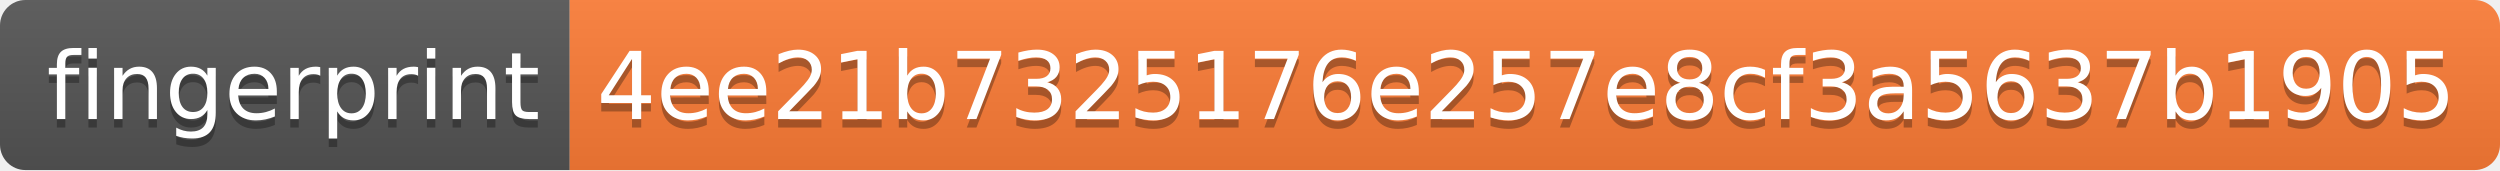
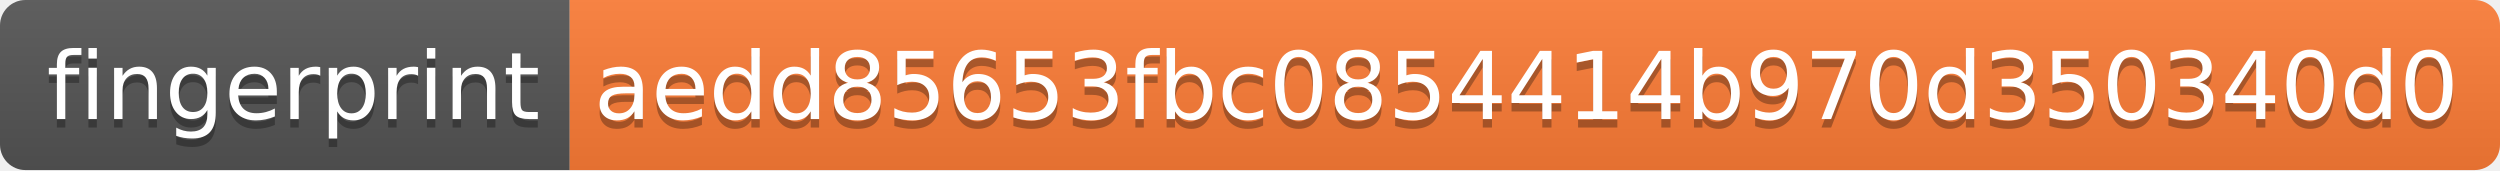
<svg xmlns="http://www.w3.org/2000/svg" width="294" height="20">
  <linearGradient id="s" x2="0" y2="100%">
    <stop offset="0" stop-color="#bbb" stop-opacity=".1" />
    <stop offset="1" stop-opacity=".1" />
  </linearGradient>
  <clipPath id="r">
    <rect width="294" height="20" rx="3" fill="#fff" />
  </clipPath>
  <g clip-path="url(#r)">
    <rect width="67" height="20" fill="#555" />
    <rect x="67" width="227" height="20" fill="#fe7d37" />
    <rect width="294" height="20" fill="url(#s)" />
  </g>
  <g fill="#fff" text-anchor="middle" font-family="Verdana,Geneva,DejaVu Sans,sans-serif" text-rendering="geometricPrecision" font-size="110">
    <text x="345" y="150" fill="#010101" fill-opacity=".3" transform="scale(.1)" textLength="570">fingerprint</text>
    <text x="345" y="140" transform="scale(.1)" textLength="570">fingerprint</text>
-     <text x="1795" y="150" fill="#010101" fill-opacity=".3" transform="scale(.1)" textLength="2170">4ee21b7325176e257e8cf3a5637b1905</text>
-     <text x="1795" y="140" transform="scale(.1)" textLength="2170">4ee21b7325176e257e8cf3a5637b1905</text>
+     <text x="1795" y="150" fill="#010101" fill-opacity=".3" transform="scale(.1)" textLength="2170">aedd85653fbc0854414b970d350340d0</text>
+     <text x="1795" y="140" transform="scale(.1)" textLength="2170">aedd85653fbc0854414b970d350340d0</text>
  </g>
</svg>
